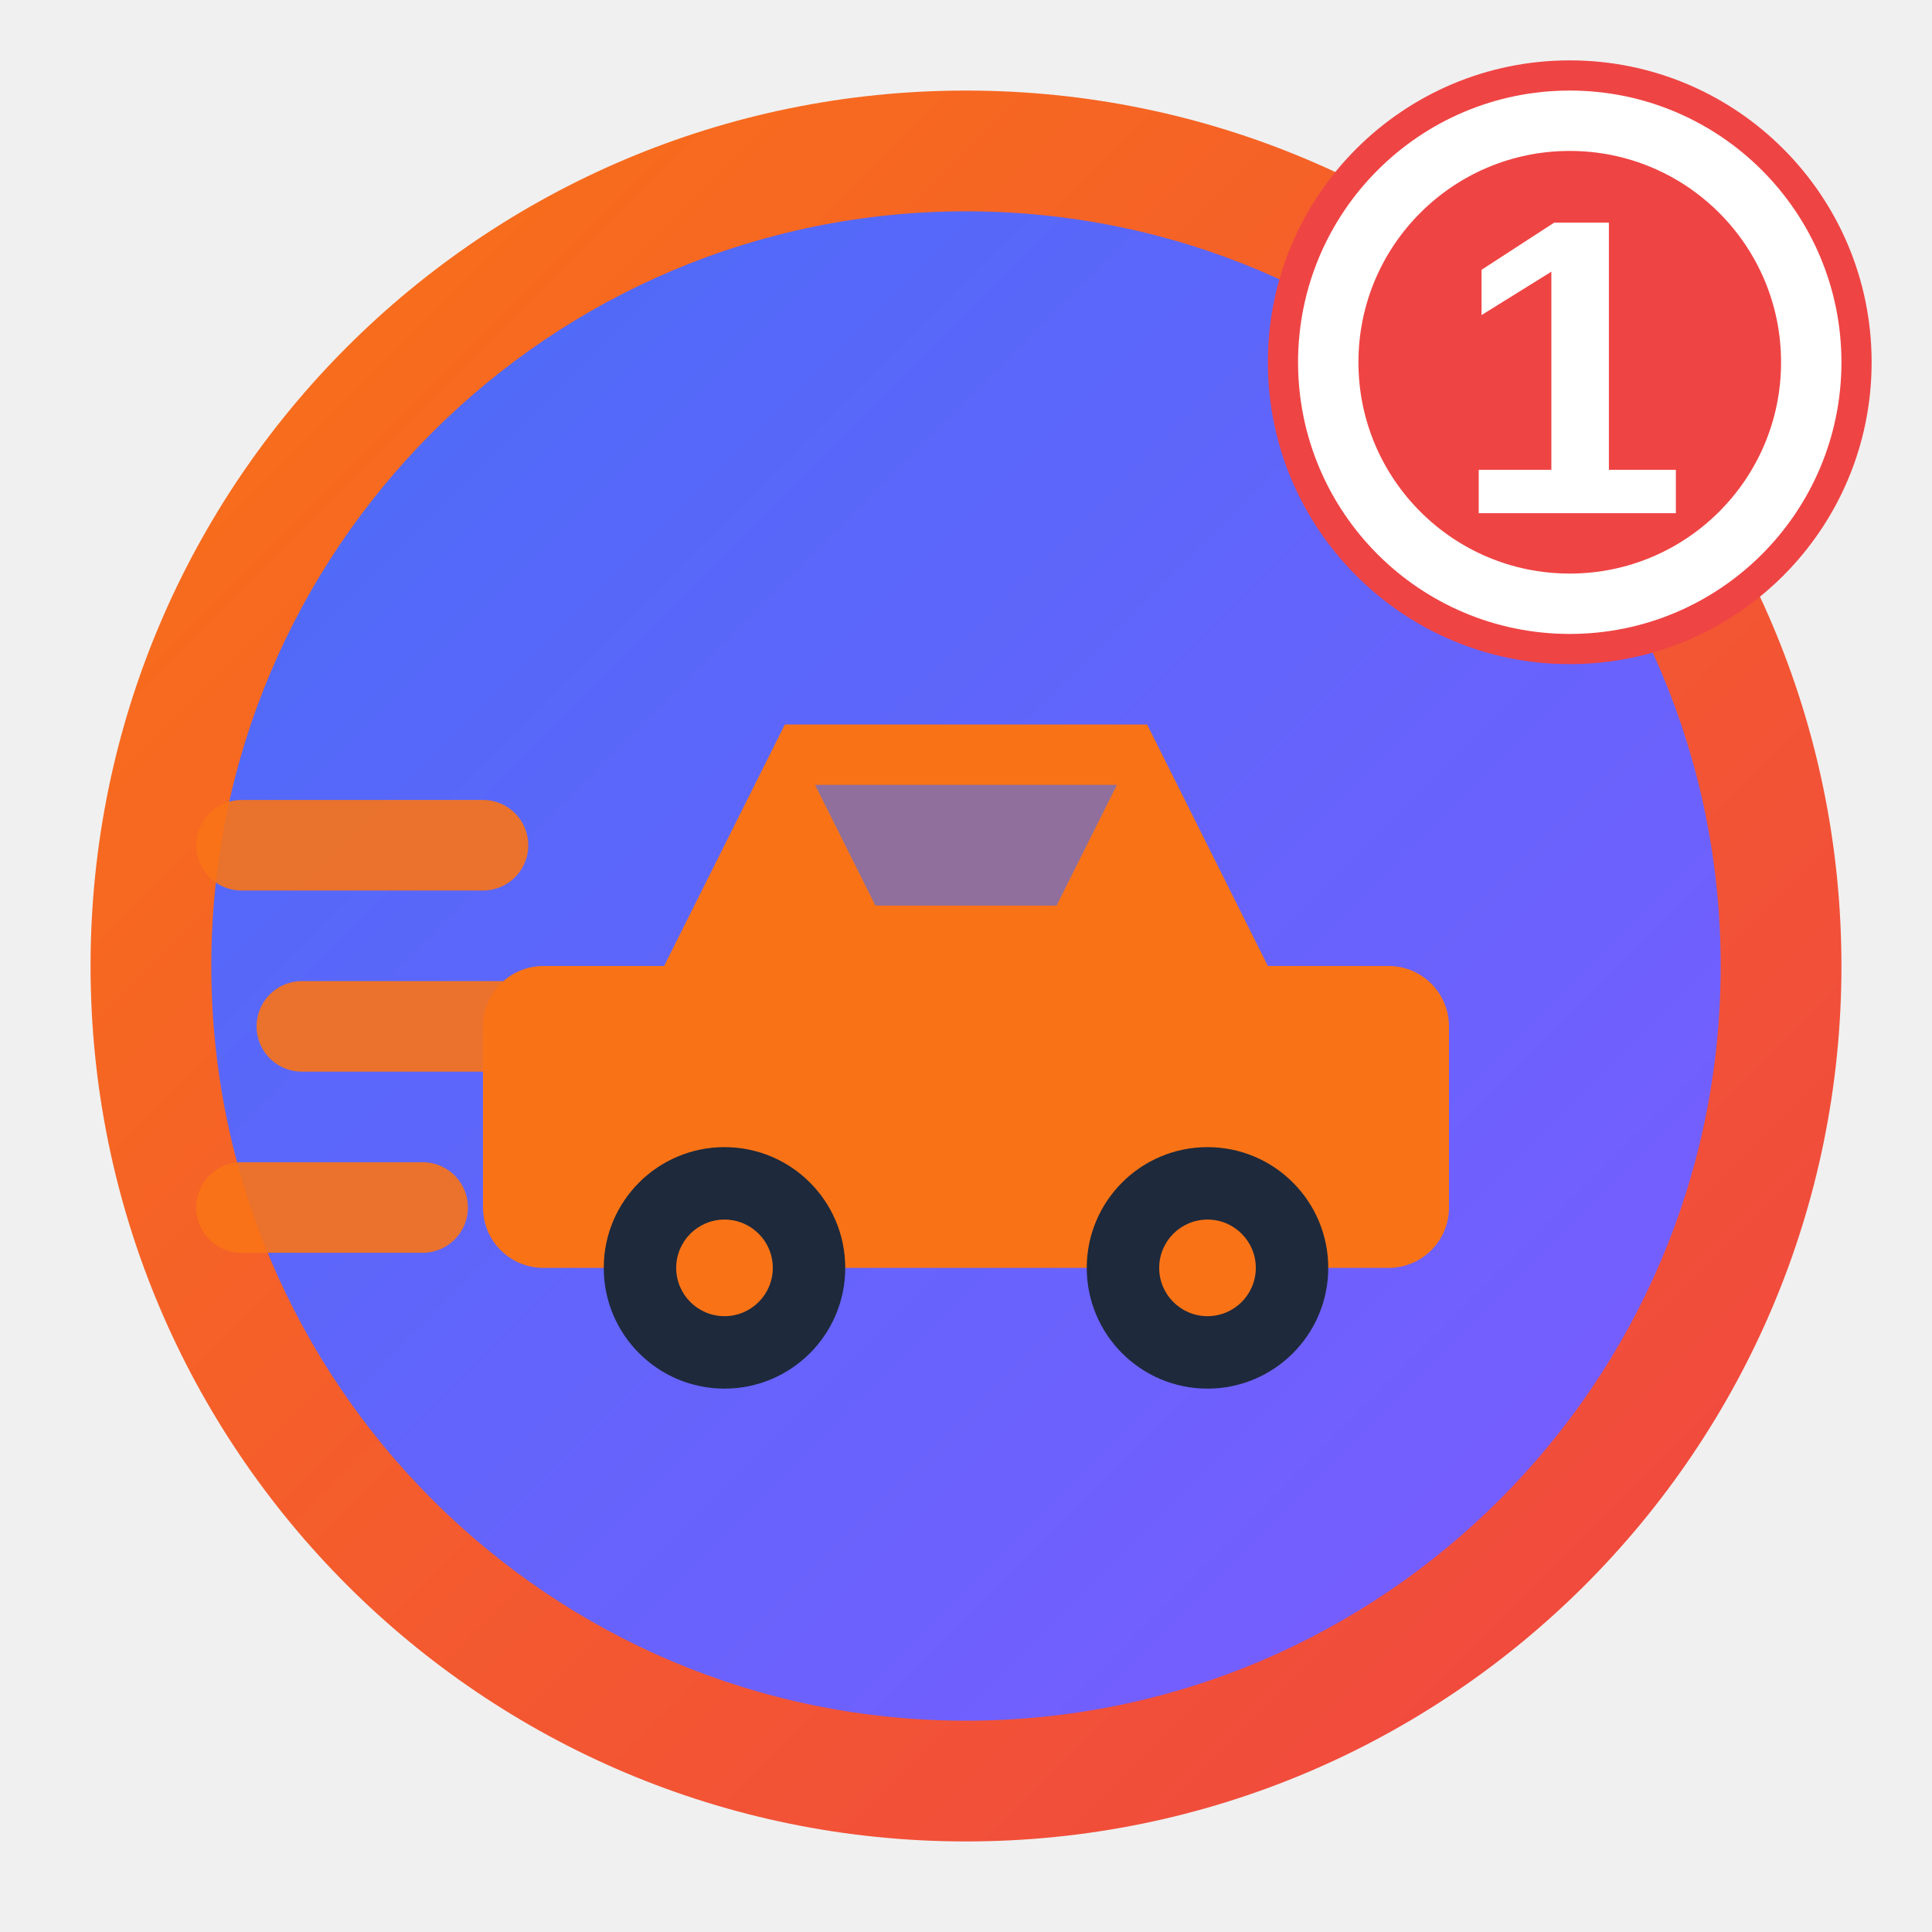
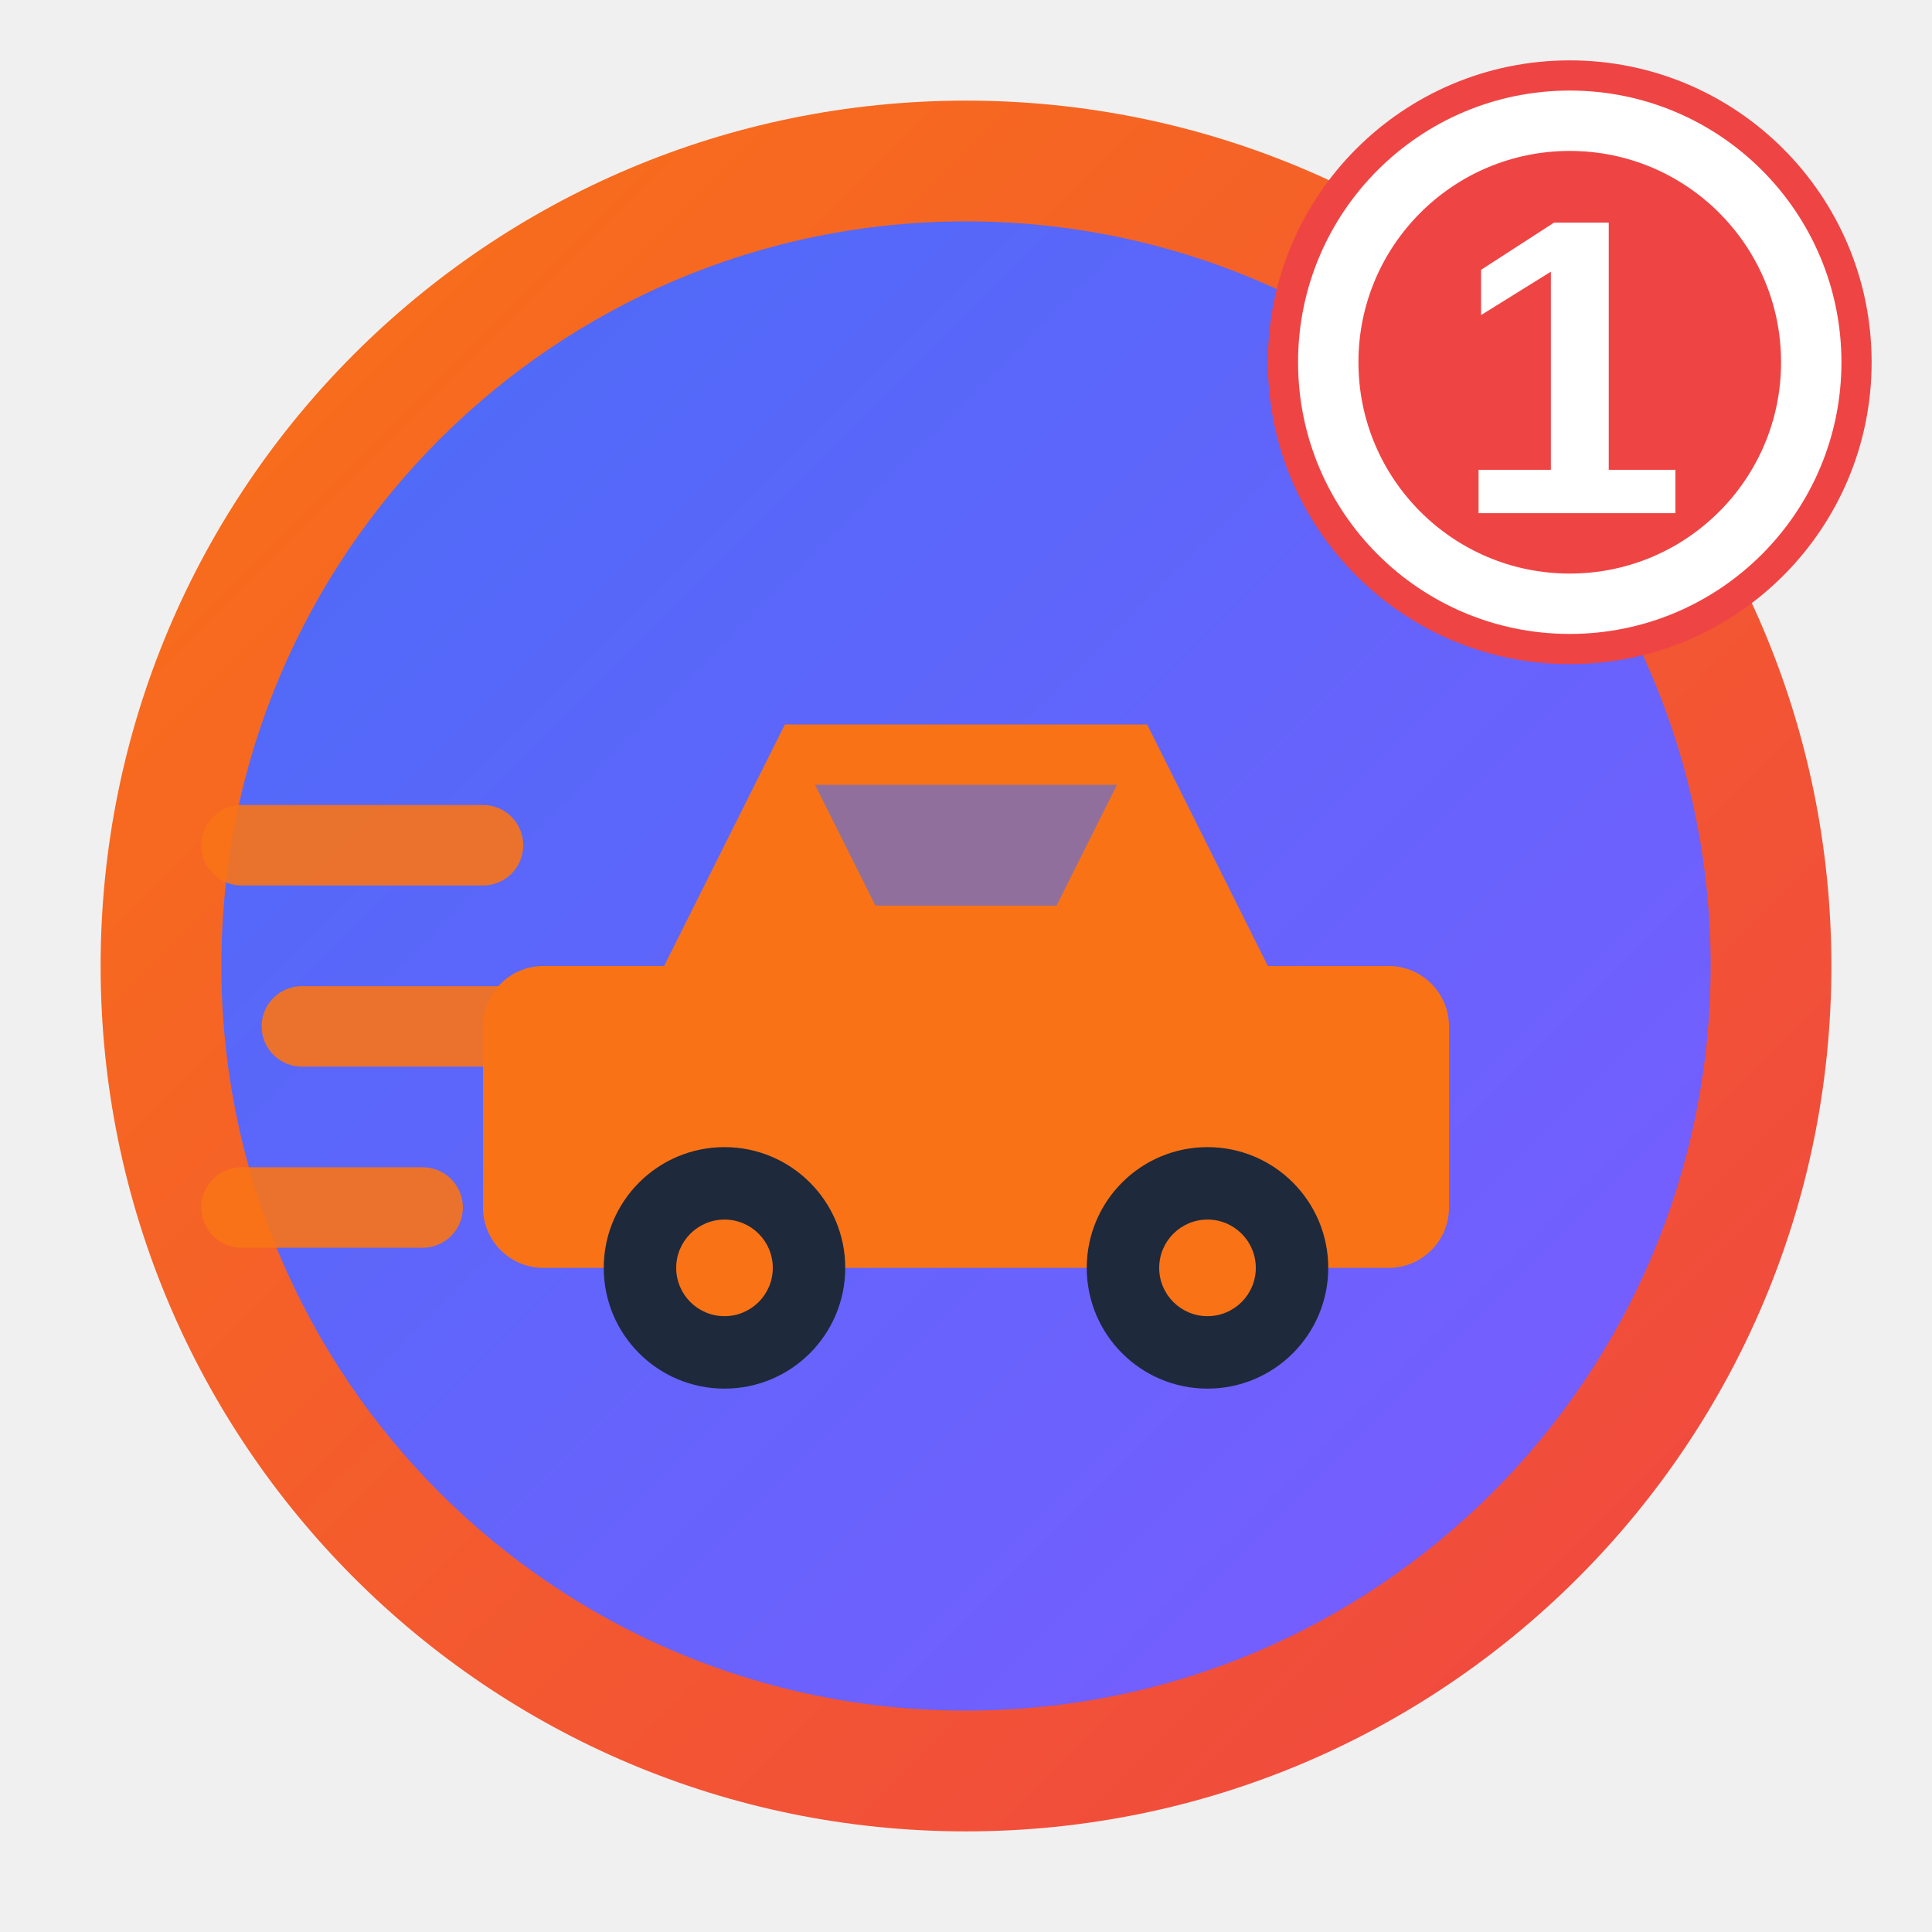
- <svg xmlns="http://www.w3.org/2000/svg" viewBox="0 0 32 32" width="32" height="32">
+ <svg xmlns="http://www.w3.org/2000/svg" viewBox="0 0 48 48" width="48" height="48">
  <defs>
    <linearGradient id="bgGradient" x1="0%" y1="0%" x2="100%" y2="100%">
      <stop offset="0%" style="stop-color:#4a6cf7" />
      <stop offset="100%" style="stop-color:#7c5cff" />
    </linearGradient>
    <linearGradient id="borderGradient" x1="0%" y1="0%" x2="100%" y2="100%">
      <stop offset="0%" style="stop-color:#f97316" />
      <stop offset="100%" style="stop-color:#ef4444" />
    </linearGradient>
  </defs>
-   <circle cx="16" cy="16" r="14.5" fill="url(#borderGradient)" />
-   <circle cx="16" cy="16" r="12.5" fill="url(#bgGradient)" />
-   <g stroke="#f97316" stroke-width="1.5" stroke-linecap="round" opacity="0.9">
-     <line x1="4" y1="14" x2="8" y2="14" />
-     <line x1="5" y1="17" x2="10" y2="17" />
-     <line x1="4" y1="20" x2="7" y2="20" />
+   <circle cx="24" cy="24" r="21.5" fill="url(#borderGradient)" />
+   <circle cx="24" cy="24" r="18.5" fill="url(#bgGradient)" />
+   <g stroke="#f97316" stroke-width="2" stroke-linecap="round" opacity="0.9">
+     <line x1="6" y1="21" x2="12" y2="21" />
+     <line x1="7.5" y1="25.5" x2="15" y2="25.5" />
+     <line x1="6" y1="30" x2="10.5" y2="30" />
  </g>
-   <g transform="translate(8, 10)" fill="#f97316">
-     <rect x="0" y="6" width="16" height="5" rx="1" />
-     <path d="M3 6 L5 2 L11 2 L13 6 Z" />
-     <path d="M5.5 3 L6.5 5 L9.5 5 L10.5 3 Z" fill="#4a6cf7" opacity="0.6" />
-     <circle cx="4" cy="11" r="2" fill="#1e293b" />
-     <circle cx="12" cy="11" r="2" fill="#1e293b" />
-     <circle cx="4" cy="11" r="0.8" fill="#f97316" />
-     <circle cx="12" cy="11" r="0.8" fill="#f97316" />
+   <g transform="translate(12, 15)" fill="#f97316">
+     <rect x="0" y="9" width="24" height="7.5" rx="1.5" />
+     <path d="M4.5 9 L7.5 3 L16.5 3 L19.5 9 Z" />
+     <path d="M8.25 4.5 L9.75 7.5 L14.25 7.5 L15.75 4.5 Z" fill="#4a6cf7" opacity="0.6" />
+     <circle cx="6" cy="16.5" r="3" fill="#1e293b" />
+     <circle cx="18" cy="16.5" r="3" fill="#1e293b" />
+     <circle cx="6" cy="16.5" r="1.2" fill="#f97316" />
+     <circle cx="18" cy="16.5" r="1.2" fill="#f97316" />
  </g>
-   <circle cx="26" cy="6" r="5" fill="#ef4444" />
-   <circle cx="26" cy="6" r="4" fill="#ef4444" stroke="white" stroke-width="1" />
-   <text x="26" y="8.5" text-anchor="middle" fill="white" font-size="7" font-weight="bold" font-family="Arial, sans-serif">1</text>
+   <circle cx="39" cy="9" r="7.5" fill="#ef4444" />
+   <circle cx="39" cy="9" r="6" fill="#ef4444" stroke="white" stroke-width="1.5" />
+   <text x="39" y="12.75" text-anchor="middle" fill="white" font-size="10.5" font-weight="bold" font-family="Arial, sans-serif">1</text>
</svg>
